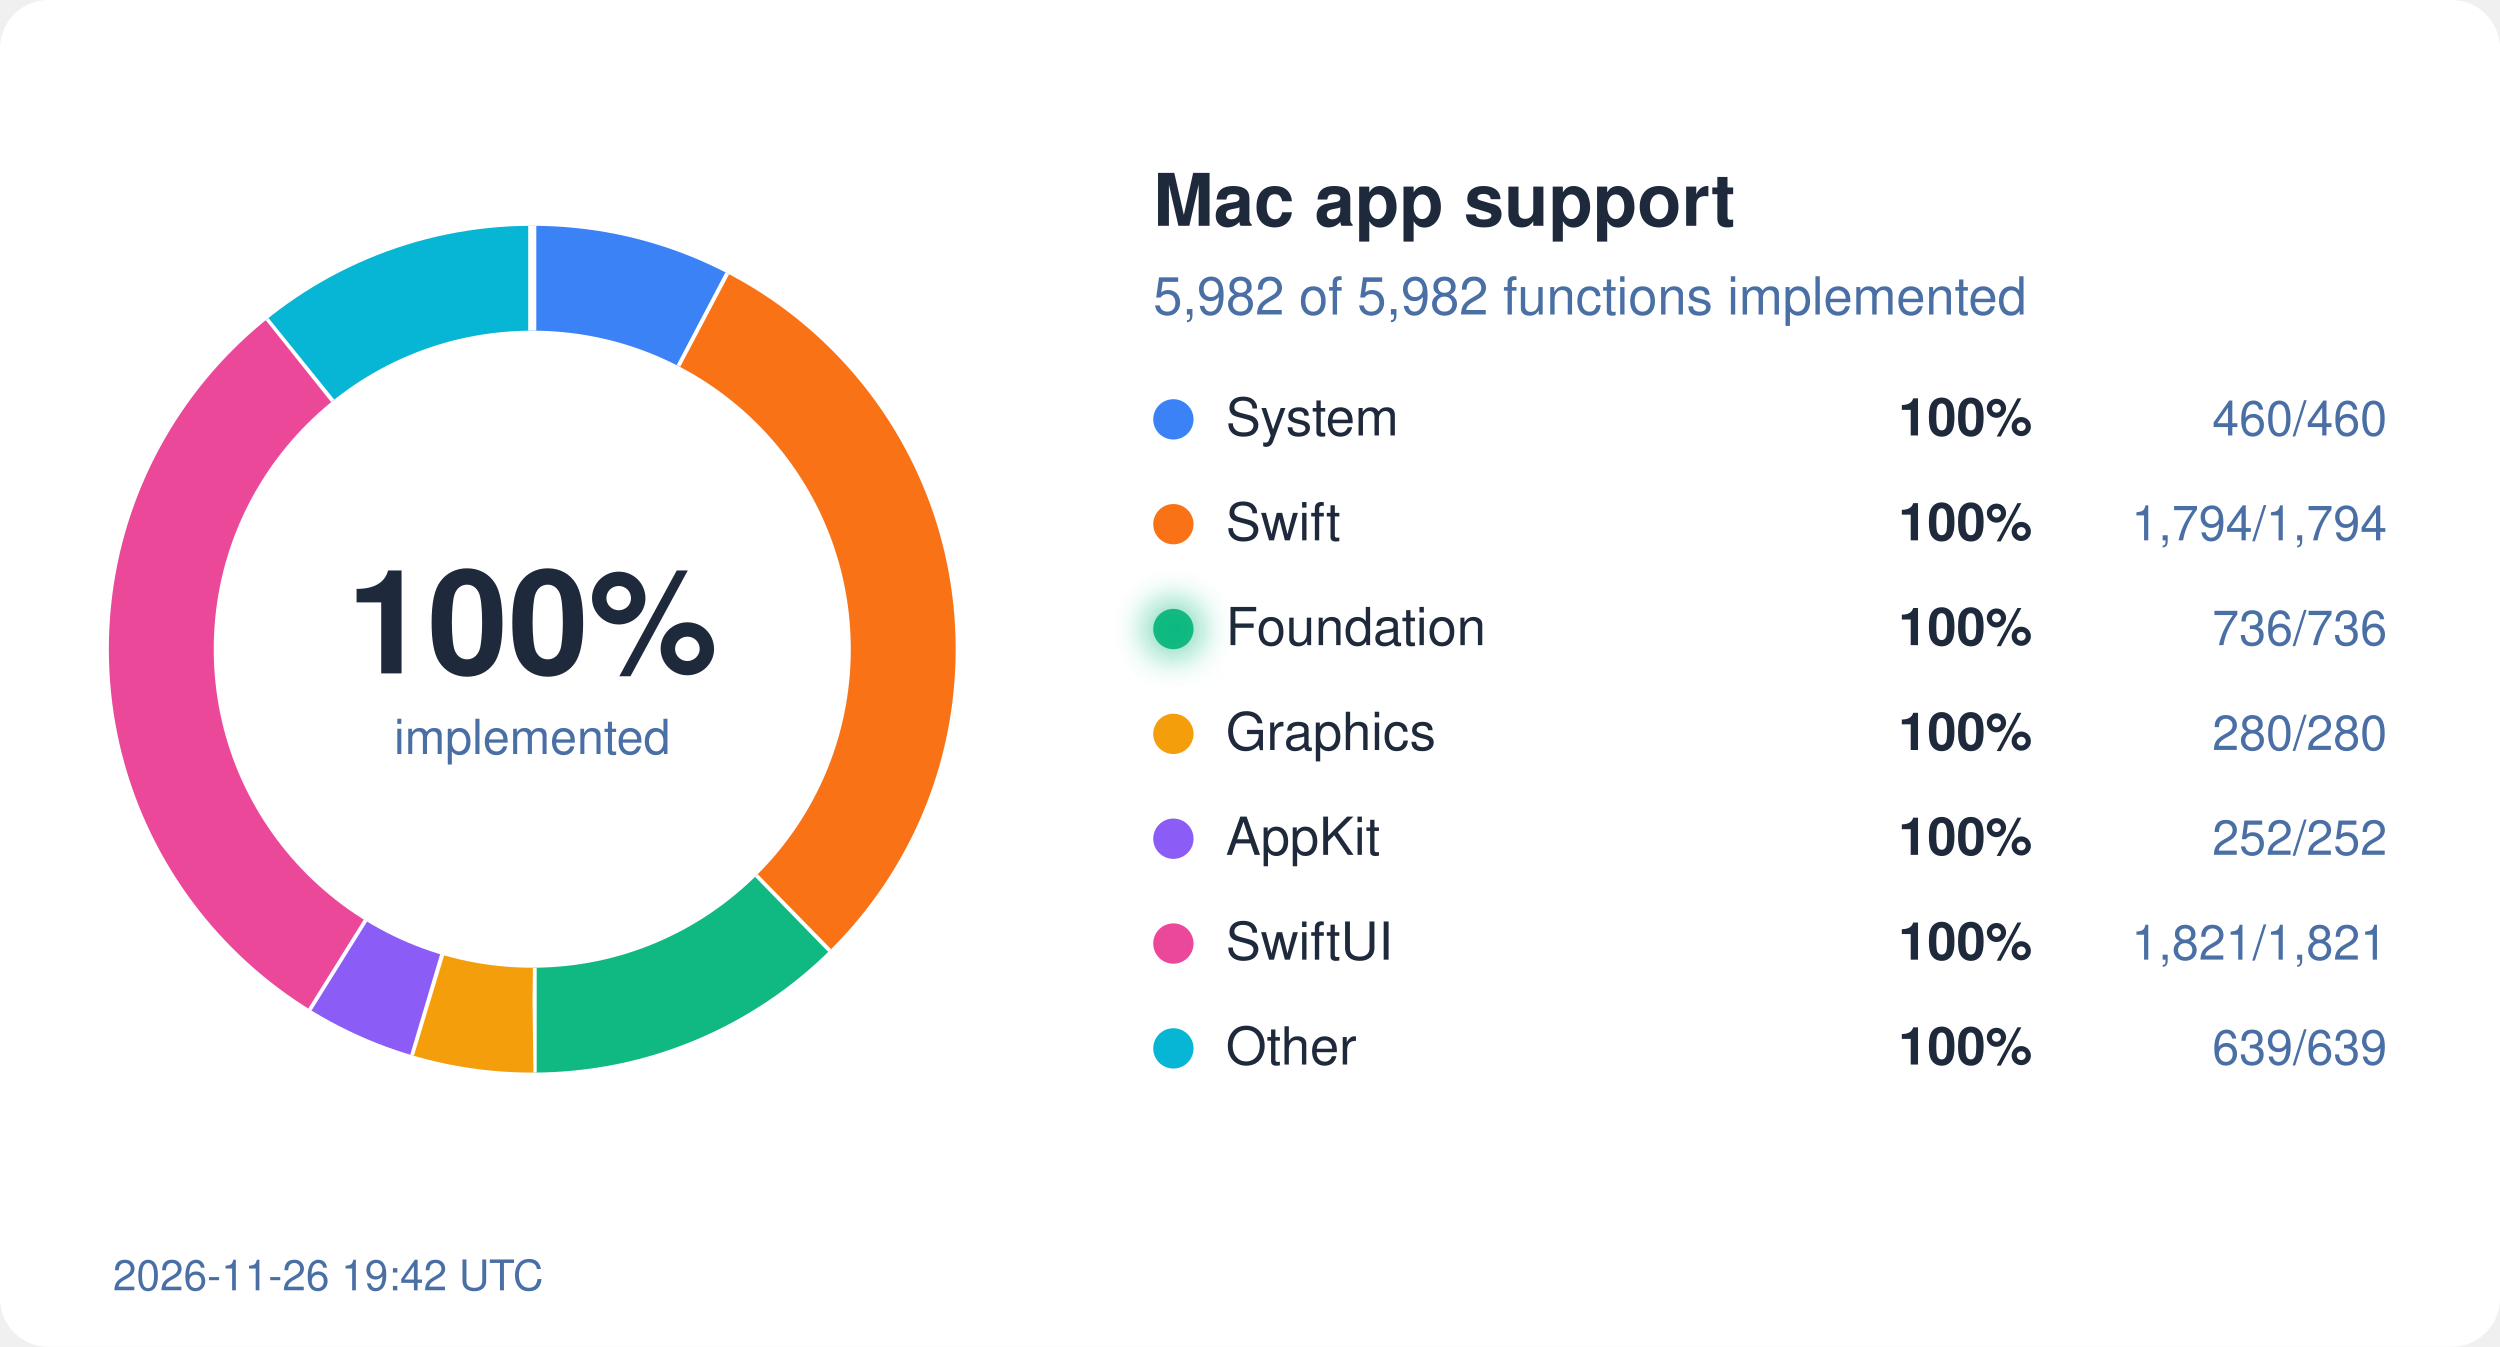
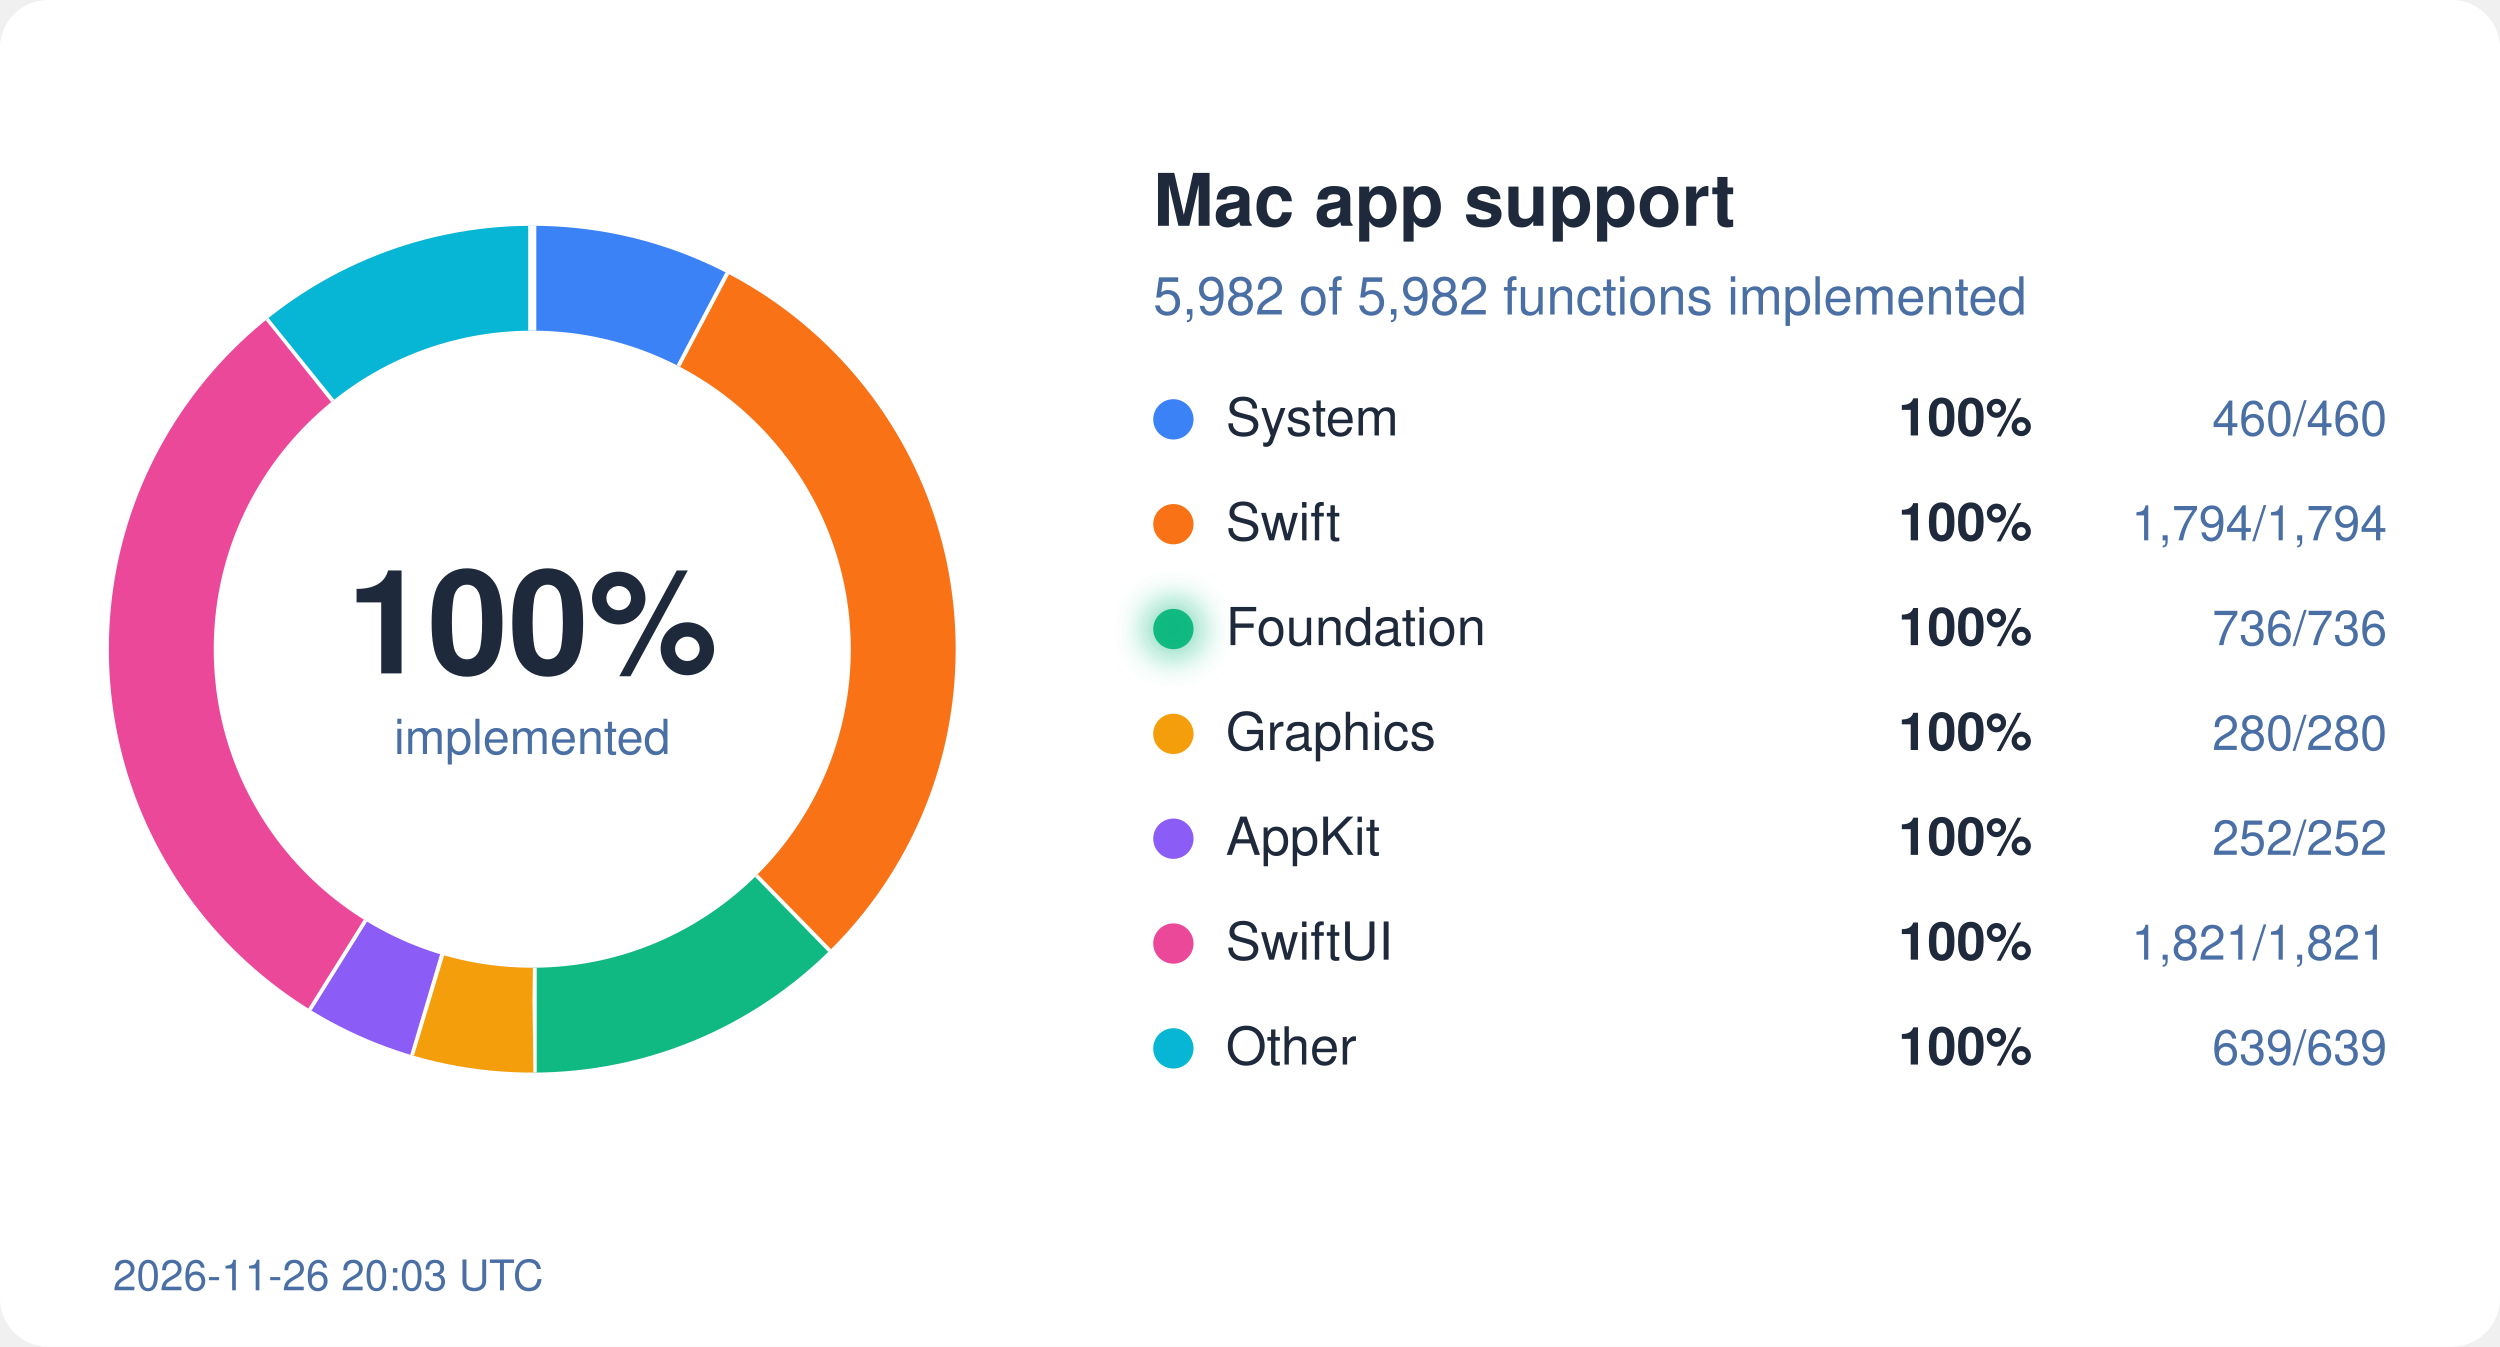
<svg xmlns="http://www.w3.org/2000/svg" width="620" height="334" viewBox="0 0 620 334">
  <style>
  text { font-family: system-ui, -apple-system, "Segoe UI", Helvetica, Arial, sans-serif; }
  .bg { fill: #ffffff; } .ink { fill: #1e293b; } .mute { fill: #4a6fa5; }
  .track { stroke: #eef2ff; } .gap { stroke: #ffffff; }
  .s-System { stroke: #3b82f6; } .f-System { fill: #3b82f6; }
  .s-Swift { stroke: #f97316; } .f-Swift { fill: #f97316; }
  .s-Foundation { stroke: #10b981; } .f-Foundation { fill: #10b981; }
  .s-Graphics { stroke: #f59e0b; } .f-Graphics { fill: #f59e0b; }
  .s-AppKit { stroke: #8b5cf6; } .f-AppKit { fill: #8b5cf6; }
  .s-SwiftUI { stroke: #ec4899; } .f-SwiftUI { fill: #ec4899; }
  .s-Other { stroke: #06b6d4; } .f-Other { fill: #06b6d4; }
  @media (prefers-color-scheme: dark) {
    .bg { fill: #0d1117; } .ink { fill: #e6edf3; } .mute { fill: #8fb4e3; }
    .track { stroke: #12263f; } .gap { stroke: #0d1117; }
    .s-System { stroke: #60a5fa; } .f-System { fill: #60a5fa; }
    .s-Swift { stroke: #fb923c; } .f-Swift { fill: #fb923c; }
    .s-Foundation { stroke: #34d399; } .f-Foundation { fill: #34d399; }
    .s-Graphics { stroke: #fbbf24; } .f-Graphics { fill: #fbbf24; }
    .s-AppKit { stroke: #a78bfa; } .f-AppKit { fill: #a78bfa; }
    .s-SwiftUI { stroke: #f472b6; } .f-SwiftUI { fill: #f472b6; }
    .s-Other { stroke: #22d3ee; } .f-Other { fill: #22d3ee; }
  }
</style>
  <defs>
    <filter id="glow" x="-50%" y="-50%" width="200%" height="200%">
      <feGaussianBlur stdDeviation="4" />
    </filter>
  </defs>
  <rect width="620" height="334" rx="12" class="bg" />
  <circle cx="132" cy="161" r="92" fill="none" class="track" stroke-width="26" />
  <circle cx="132" cy="161" r="92" fill="none" class="s-System" stroke-width="26" stroke-dasharray="44.45 578.05" stroke-dashoffset="-0.00" transform="rotate(-90 132 161)" />
  <line x1="168.7" y1="91.0" x2="180.8" y2="68.0" class="gap" stroke-width="2" />
  <circle cx="132" cy="161" r="92" fill="none" class="s-Swift" stroke-width="26" stroke-dasharray="173.36 578.05" stroke-dashoffset="-44.45" transform="rotate(-90 132 161)" />
  <line x1="187.2" y1="217.5" x2="205.4" y2="236.1" class="gap" stroke-width="2" />
  <circle cx="132" cy="161" r="92" fill="none" class="s-Foundation" stroke-width="26" stroke-dasharray="71.12 578.05" stroke-dashoffset="-217.81" transform="rotate(-90 132 161)" />
  <line x1="132.1" y1="240.0" x2="132.1" y2="266.0" class="gap" stroke-width="2" />
  <circle cx="132" cy="161" r="92" fill="none" class="s-Graphics" stroke-width="26" stroke-dasharray="27.06 578.05" stroke-dashoffset="-288.93" transform="rotate(-90 132 161)" />
  <line x1="109.2" y1="236.6" x2="101.7" y2="261.5" class="gap" stroke-width="2" />
  <circle cx="132" cy="161" r="92" fill="none" class="s-AppKit" stroke-width="26" stroke-dasharray="24.35 578.05" stroke-dashoffset="-315.99" transform="rotate(-90 132 161)" />
  <line x1="90.2" y1="228.0" x2="76.4" y2="250.1" class="gap" stroke-width="2" />
  <circle cx="132" cy="161" r="92" fill="none" class="s-SwiftUI" stroke-width="26" stroke-dasharray="175.97 578.05" stroke-dashoffset="-340.34" transform="rotate(-90 132 161)" />
  <line x1="82.9" y1="99.1" x2="66.7" y2="78.8" class="gap" stroke-width="2" />
  <circle cx="132" cy="161" r="92" fill="none" class="s-Other" stroke-width="26" stroke-dasharray="61.75 578.05" stroke-dashoffset="-516.31" transform="rotate(-90 132 161)" />
  <line x1="132.0" y1="82.0" x2="132.0" y2="56.0" class="gap" stroke-width="2" />
  <text x="132" y="167" text-anchor="middle" class="ink" font-size="36" font-weight="700">100%</text>
  <text x="132" y="187" text-anchor="middle" class="mute" font-size="12">implemented</text>
  <text x="286" y="56" class="ink" font-size="18" font-weight="600">Mac app support</text>
  <text x="286" y="78" class="mute" font-size="13">5,982 of 5,982 functions implemented</text>
  <circle cx="291" cy="104" r="5" class="f-System" />
  <text x="304" y="108" class="ink" font-size="13">System</text>
  <text x="504" y="108" class="ink" font-size="13" font-weight="600" text-anchor="end">100%</text>
  <text x="592" y="108" class="mute" font-size="12" text-anchor="end">460/460</text>
  <circle cx="291" cy="130" r="5" class="f-Swift" />
  <text x="304" y="134" class="ink" font-size="13">Swift</text>
  <text x="504" y="134" class="ink" font-size="13" font-weight="600" text-anchor="end">100%</text>
  <text x="592" y="134" class="mute" font-size="12" text-anchor="end">1,794/1,794</text>
  <circle cx="291" cy="156" r="5" class="f-Foundation" />
  <text x="304" y="160" class="ink" font-size="13">Foundation</text>
  <circle cx="291" cy="156" r="7" class="f-Foundation" filter="url(#glow)" opacity="0.6" />
  <text x="504" y="160" class="ink" font-size="13" font-weight="600" text-anchor="end">100%</text>
  <text x="592" y="160" class="mute" font-size="12" text-anchor="end">736/736</text>
  <circle cx="291" cy="182" r="5" class="f-Graphics" />
  <text x="304" y="186" class="ink" font-size="13">Graphics</text>
  <text x="504" y="186" class="ink" font-size="13" font-weight="600" text-anchor="end">100%</text>
  <text x="592" y="186" class="mute" font-size="12" text-anchor="end">280/280</text>
  <circle cx="291" cy="208" r="5" class="f-AppKit" />
  <text x="304" y="212" class="ink" font-size="13">AppKit</text>
  <text x="504" y="212" class="ink" font-size="13" font-weight="600" text-anchor="end">100%</text>
  <text x="592" y="212" class="mute" font-size="12" text-anchor="end">252/252</text>
  <circle cx="291" cy="234" r="5" class="f-SwiftUI" />
  <text x="304" y="238" class="ink" font-size="13">SwiftUI</text>
  <text x="504" y="238" class="ink" font-size="13" font-weight="600" text-anchor="end">100%</text>
  <text x="592" y="238" class="mute" font-size="12" text-anchor="end">1,821/1,821</text>
  <circle cx="291" cy="260" r="5" class="f-Other" />
  <text x="304" y="264" class="ink" font-size="13">Other</text>
  <text x="504" y="264" class="ink" font-size="13" font-weight="600" text-anchor="end">100%</text>
  <text x="592" y="264" class="mute" font-size="12" text-anchor="end">639/639</text>
-   <text x="28" y="320" class="mute" font-size="10.5">2026-11-26 19:42 UTC</text>
+   <text x="28" y="320" class="mute" font-size="10.5">2026-11-26 20:03 UTC</text>
</svg>
